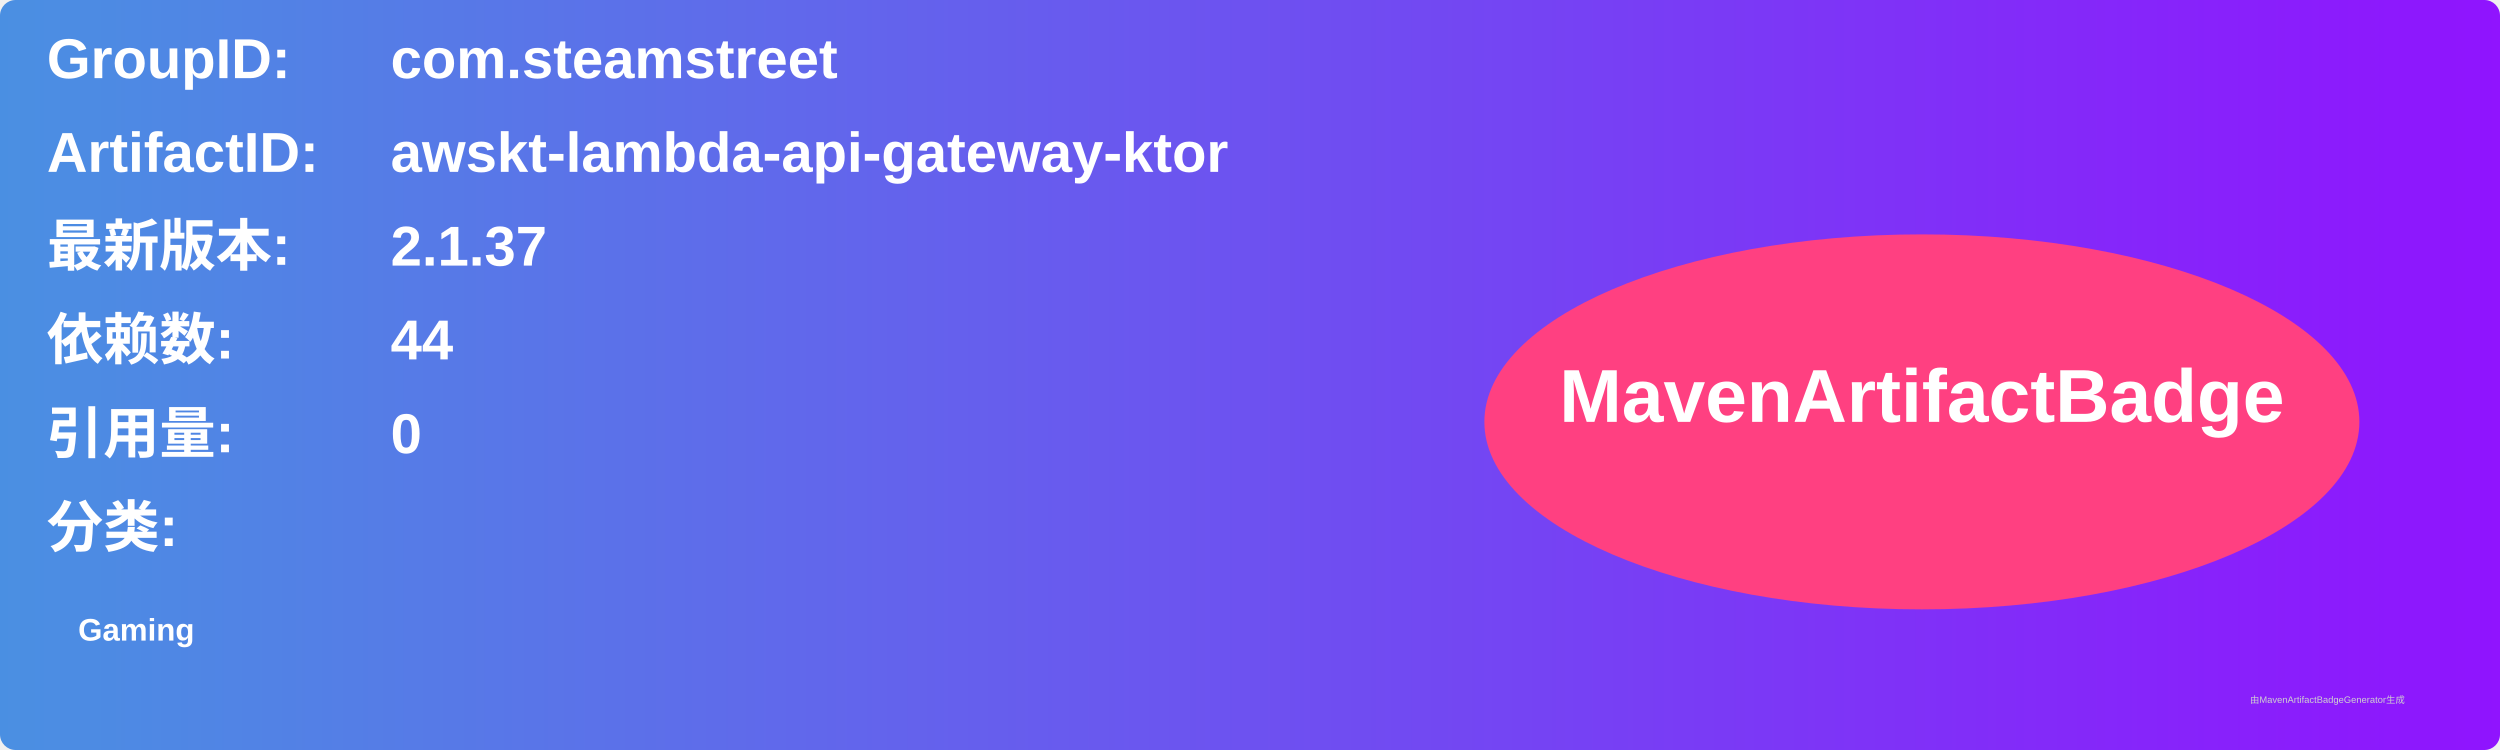
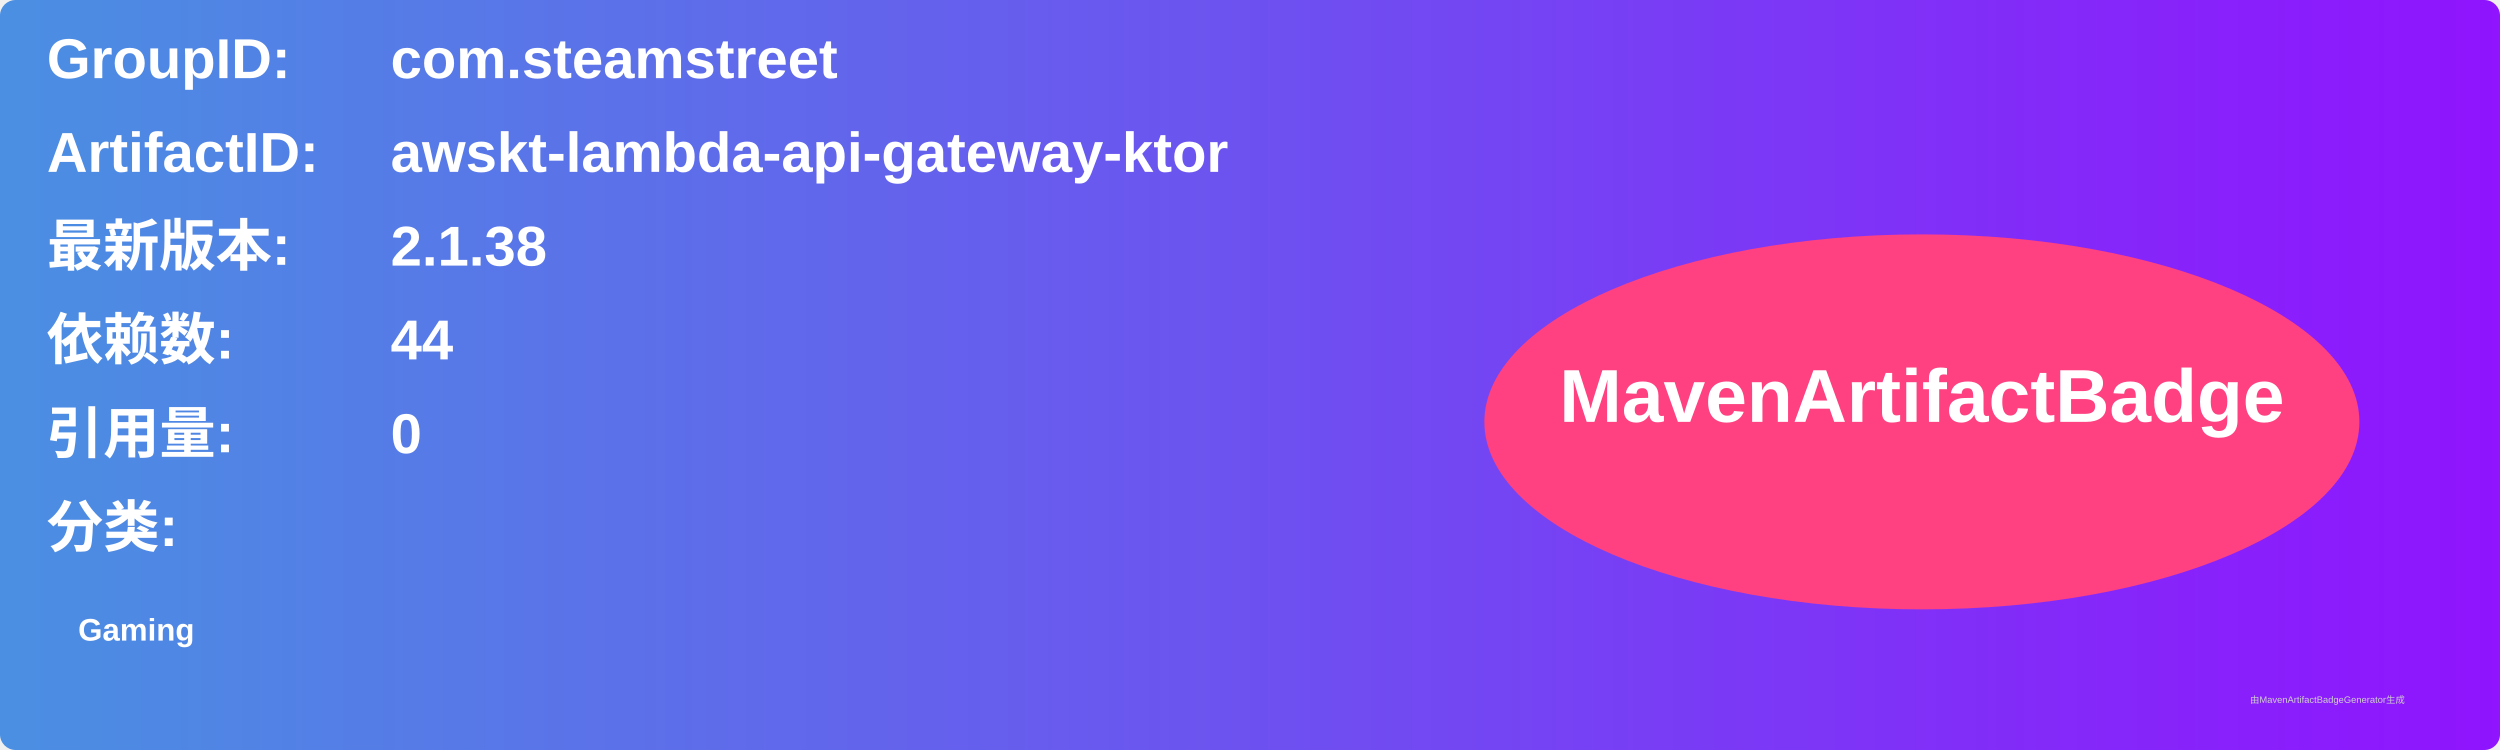
<svg xmlns="http://www.w3.org/2000/svg" width="800" height="240" viewBox="0 0 800 240">
  <linearGradient id="grad" x1="0%" y1="0%" x2="100%" y2="0%">
    <stop offset="0%" stop-color="#4a90e2" />
    <stop offset="100%" stop-color="#9013fe" />
  </linearGradient>
  <rect width="100%" height="100%" rx="5" ry="5" fill="url(#grad)" />
  <g transform="translate(15, 15)">
    <text x="0" y="10" font-family="Arial" font-size="18" fill="white" font-weight="bold" width="260">GroupID:</text>
    <text x="110" y="10" font-family="Arial" font-size="18" fill="white" font-weight="bold" width="460">com.steamstreet</text>
    <text x="0" y="40" font-family="Arial" font-size="18" fill="white" font-weight="bold" width="260">ArtifactID:</text>
    <text x="110" y="40" font-family="Arial" font-size="18" fill="white" font-weight="bold" width="460">awskt-lambda-api-gateway-ktor</text>
    <text x="0" y="70" font-family="Arial" font-size="18" fill="white" font-weight="bold">最新版本:</text>
    <text x="110" y="70" font-family="Arial" font-size="18" fill="white" font-weight="bold">
-       <tspan font-weight="bold">2.1.37</tspan>
+       <tspan font-weight="bold">2.1.38</tspan>
    </text>
    <text x="0" y="100" font-family="Arial" font-size="18" fill="white" font-weight="bold">依赖数: </text>
    <text x="110" y="100" font-family="Arial" font-size="18" fill="white">
      <tspan font-weight="bold">44</tspan>
    </text>
    <text x="0" y="130" font-family="Arial" font-size="18" fill="white" font-weight="bold">引用量: </text>
    <text x="110" y="130" font-family="Arial" font-size="18" fill="white">
      <tspan font-weight="bold">0</tspan>
    </text>
    <text x="0" y="160" font-family="Arial" font-size="18" fill="white" font-weight="bold">分类:</text>
    <text x="10" y="190" font-family="Arial" font-size="10" fill="white">
      <tspan font-weight="bold">Gaming</tspan>
    </text>
    <ellipse cx="600" cy="120" rx="140" ry="60" fill="#ff4081" />
    <text x="600" y="120" text-anchor="middle" font-family="Arial" font-size="24" fill="white" font-weight="bold">MavenArtifactBadge</text>
  </g>
  <text x="720" y="225" font-family="Arial" font-size="3" fill="#d0d0d0">由MavenArtifactBadgeGenerator生成</text>
</svg>
